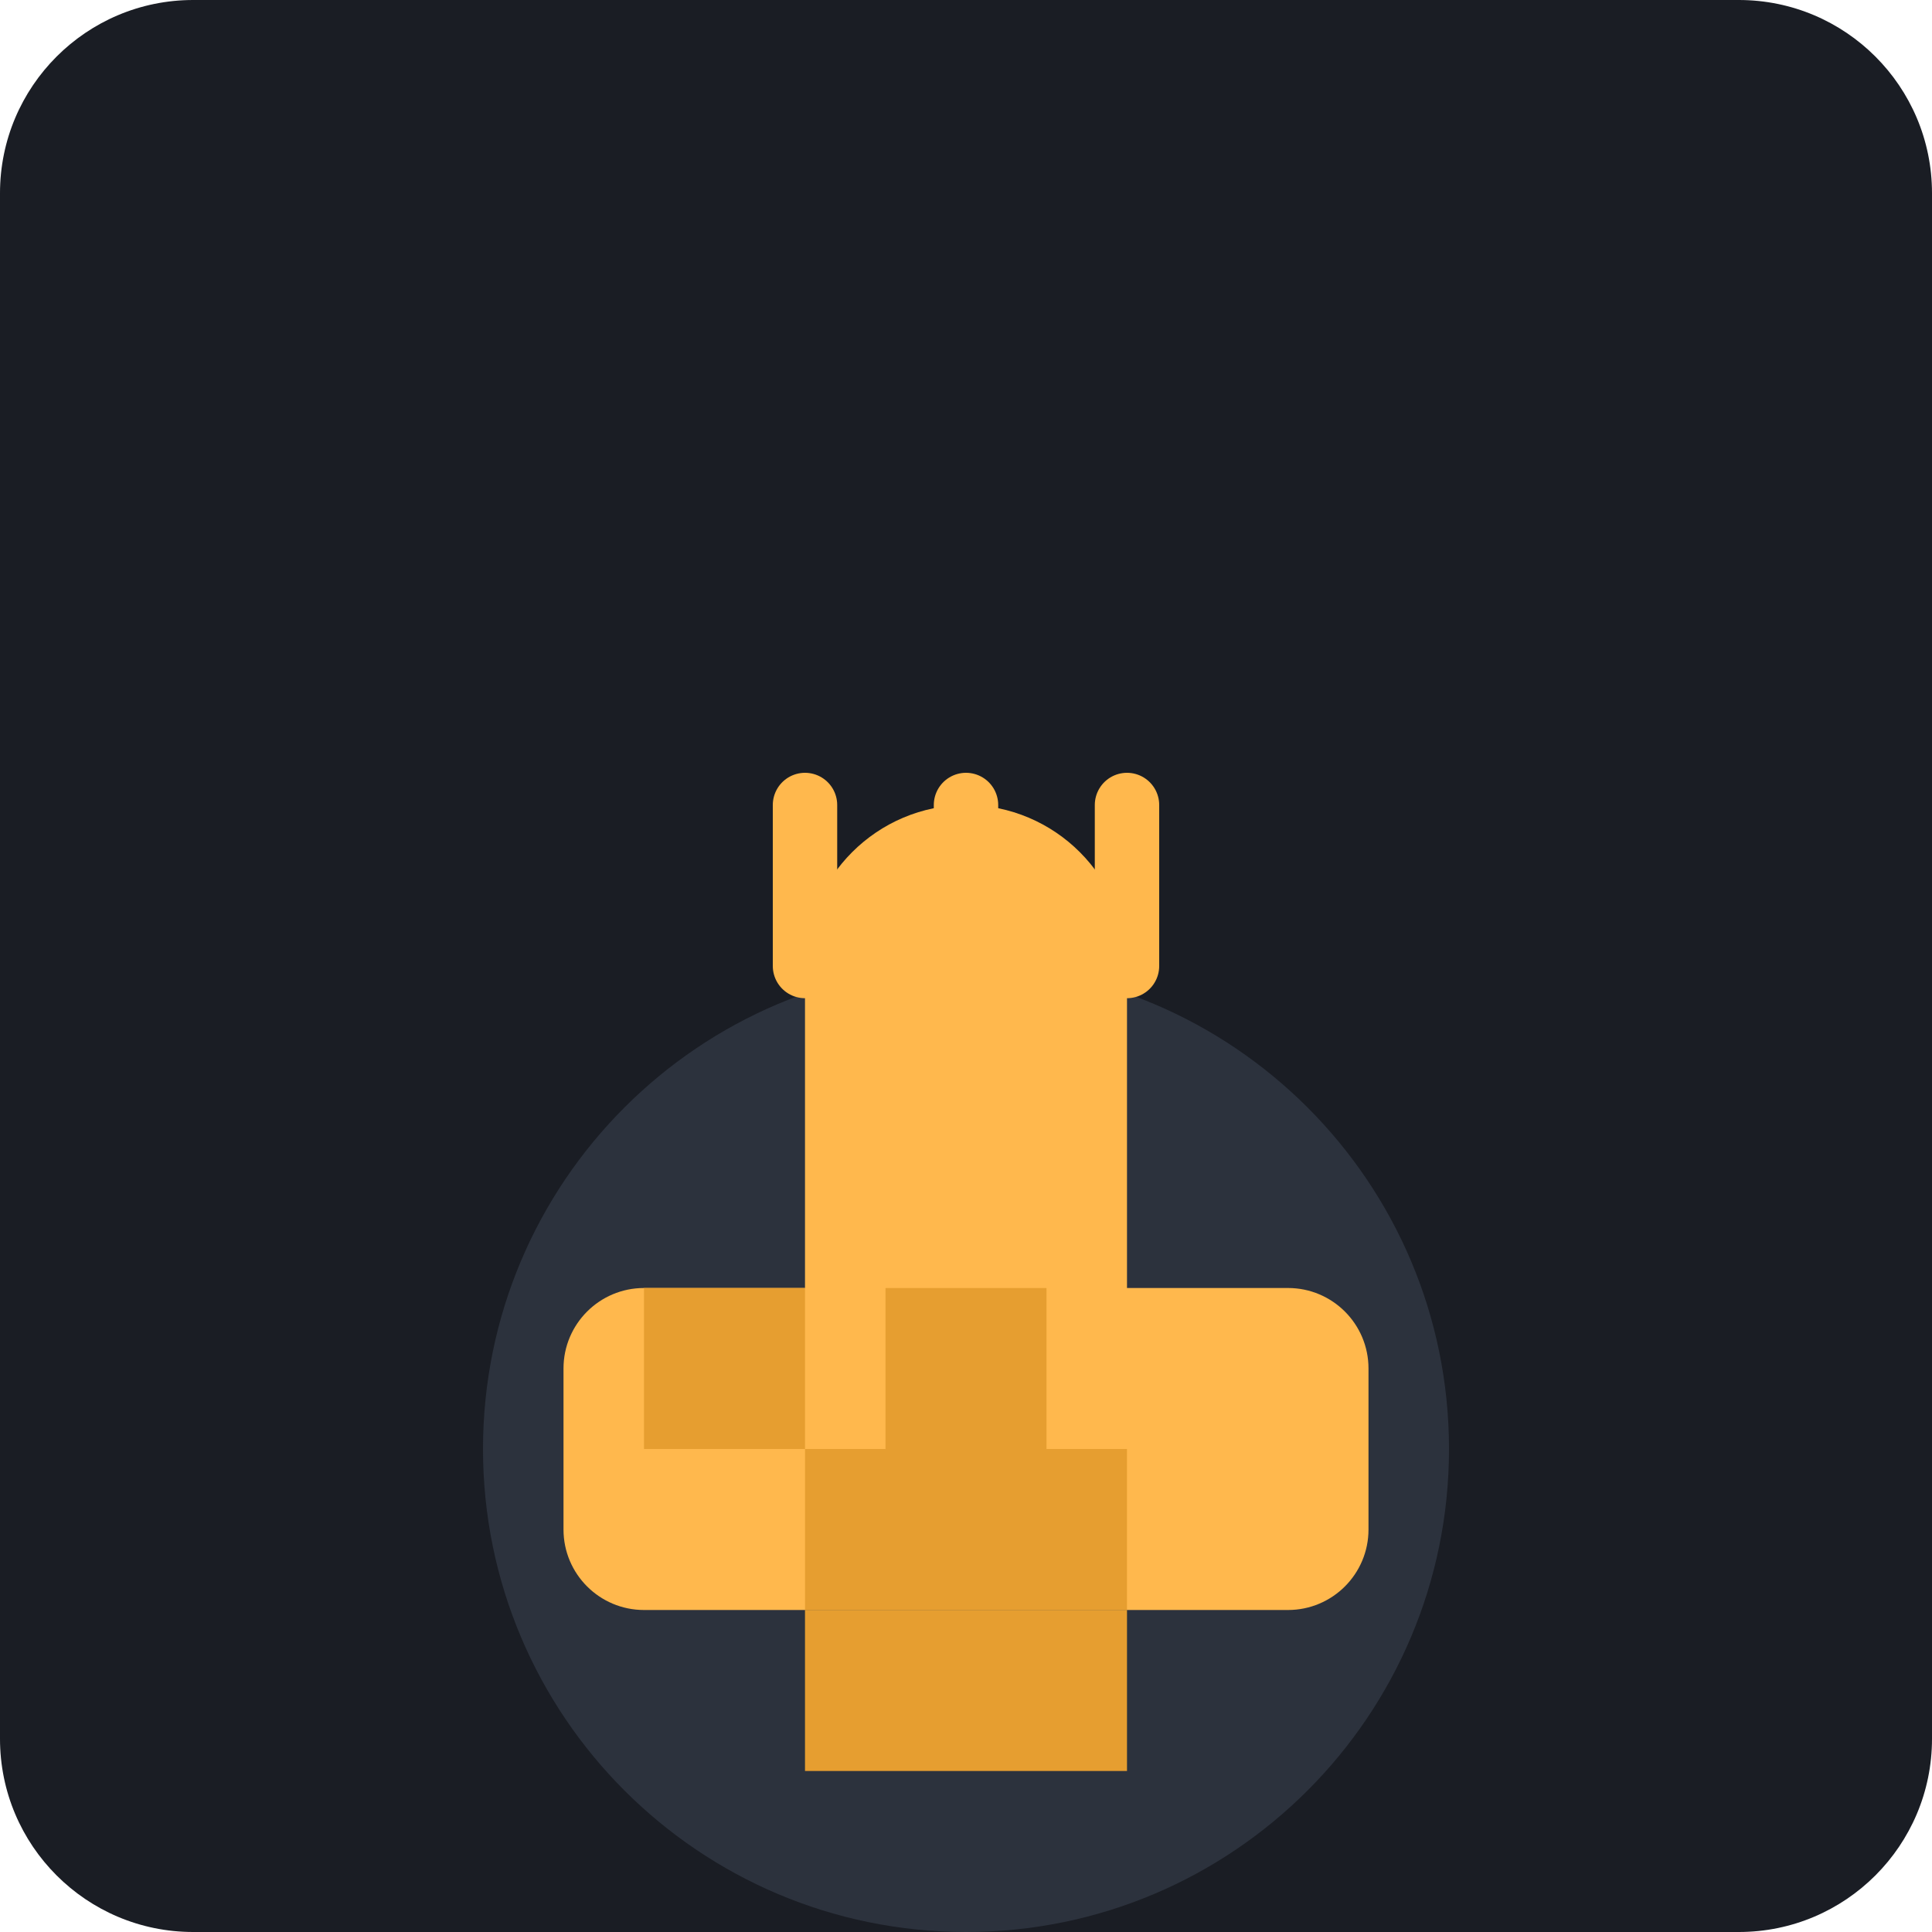
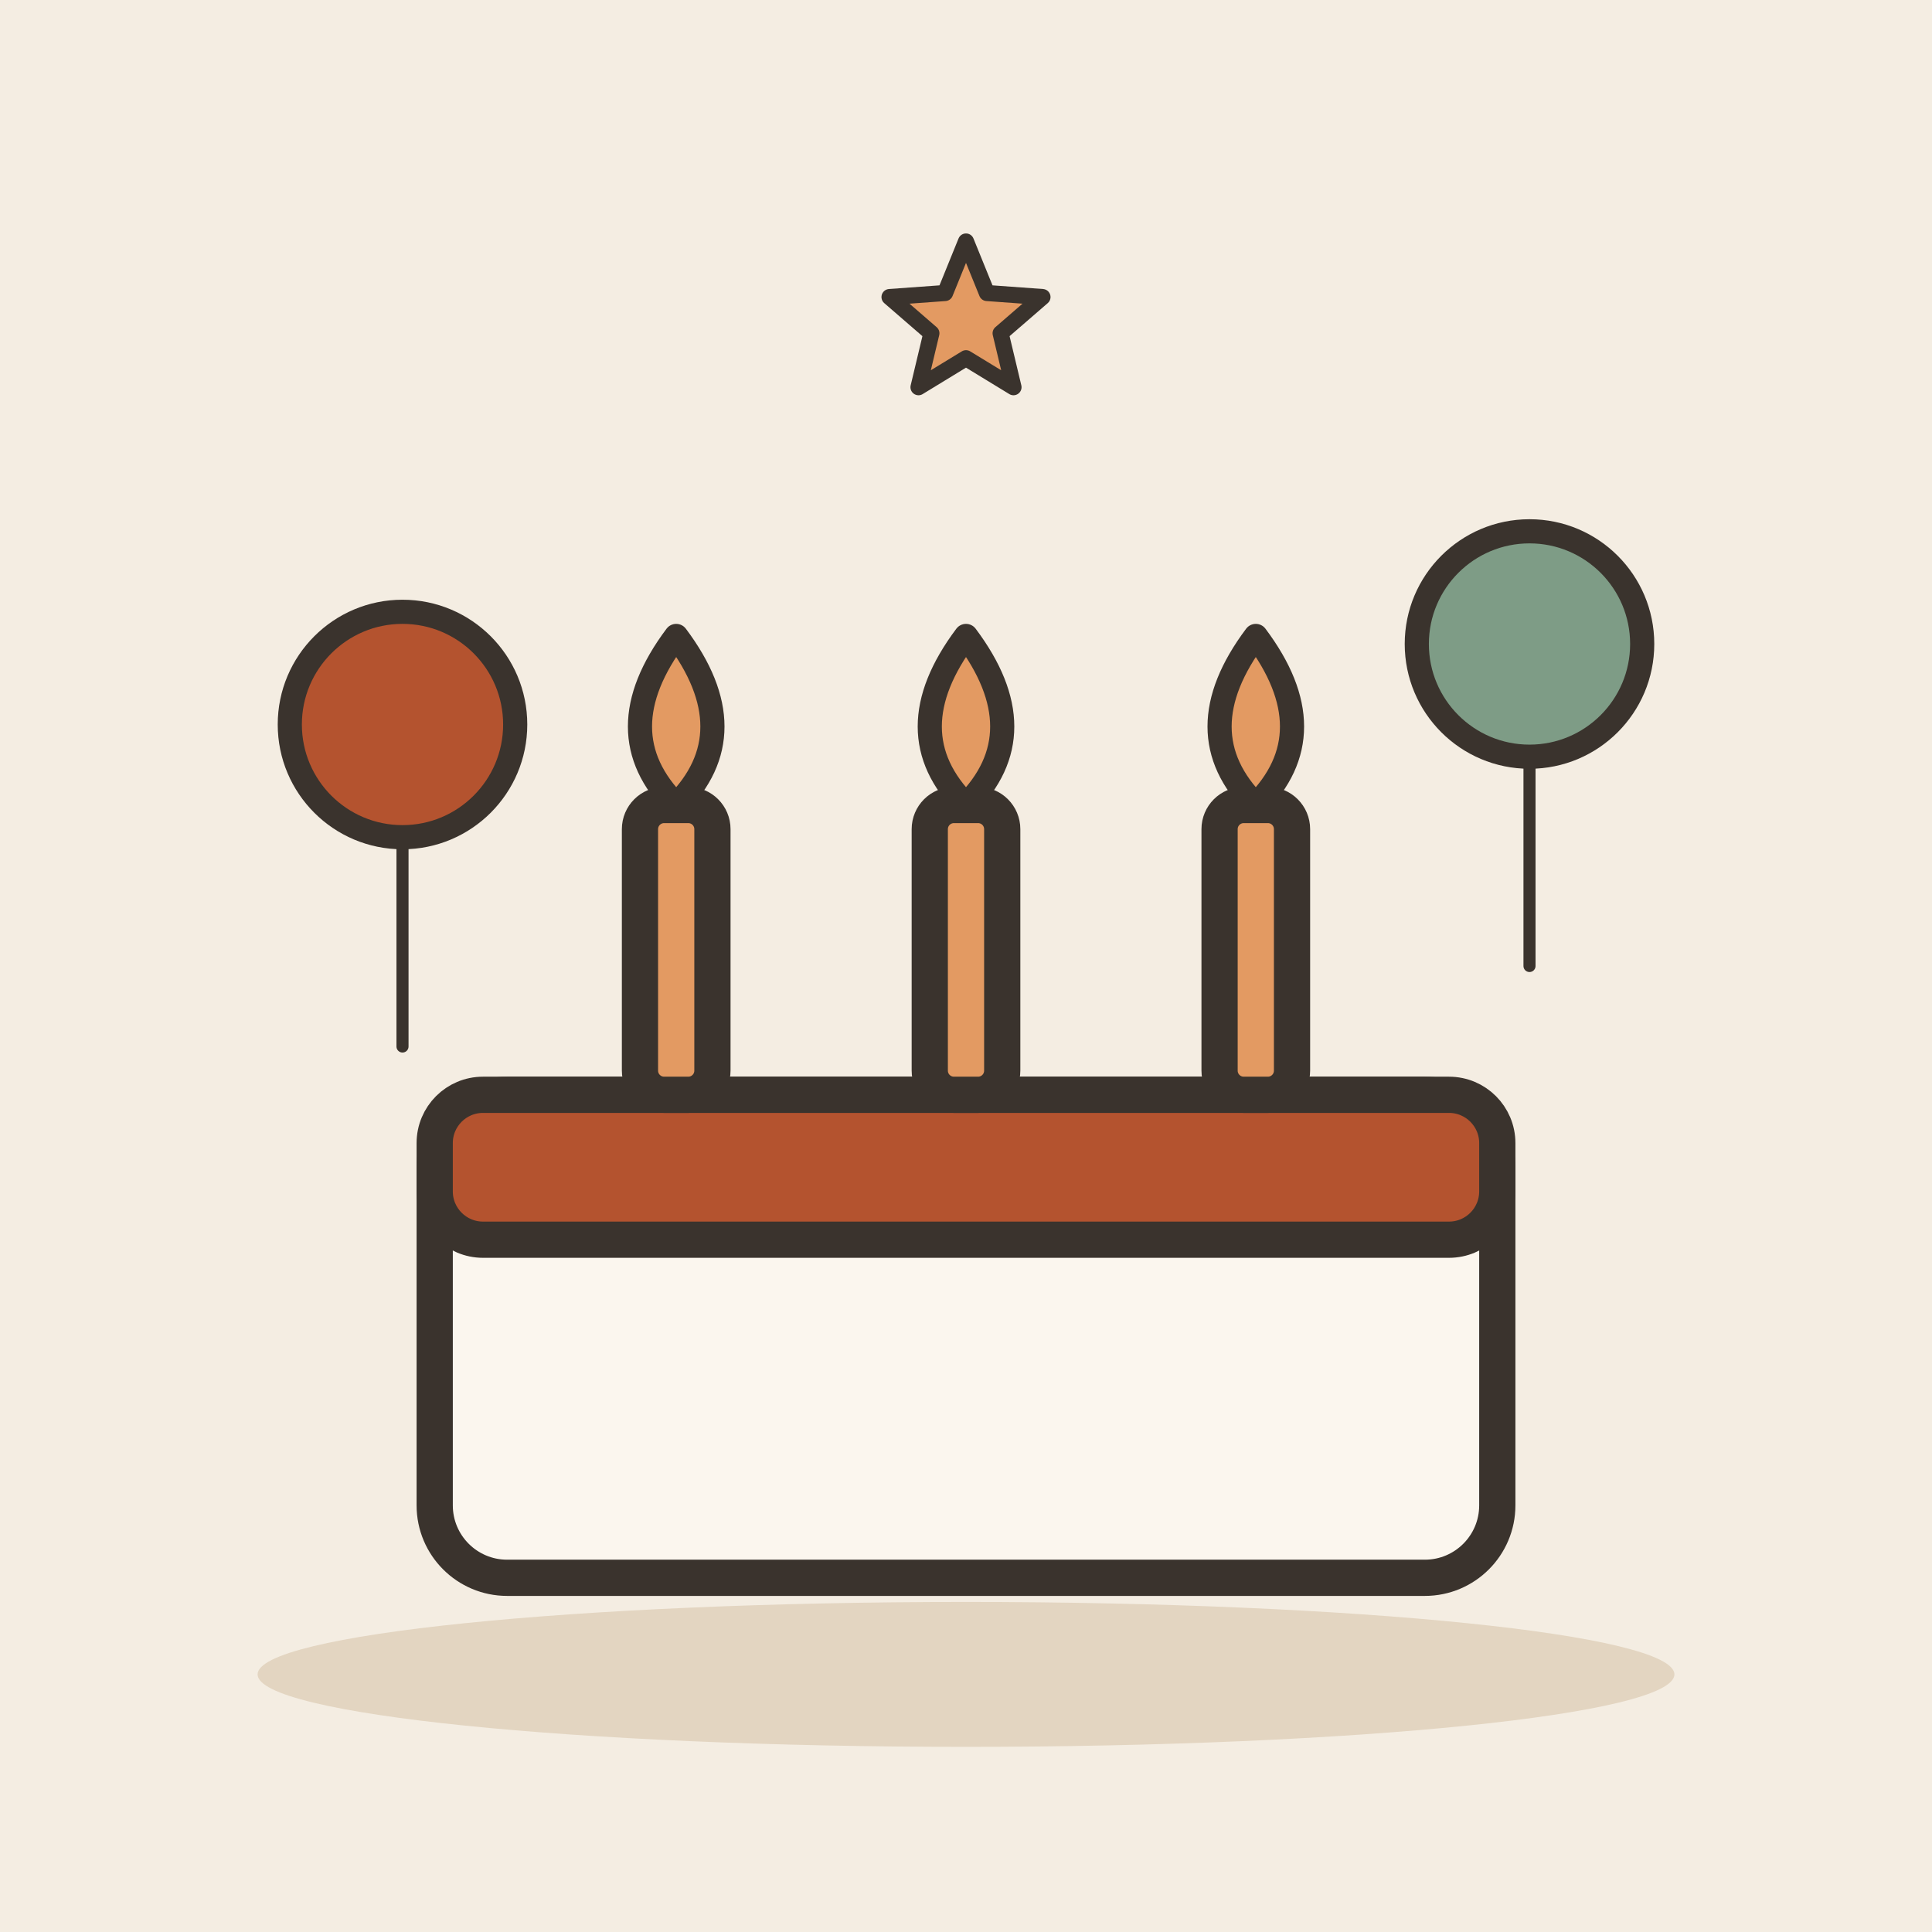
- <svg xmlns="http://www.w3.org/2000/svg" viewBox="0 0 240 240">
-   <rect width="240" height="240" rx="24" fill="#1A1D24" />
-   <g transform="translate(60, 60)">
-     <path d="M120 120c0 33.137-26.863 60-60 60s-60-26.863-60-60 26.863-60 60-60 60 26.863 60 60z" fill="#2C323D" />
-     <path d="M60 40c-11.046 0-20 8.954-20 20v40H20c-5.523 0-10 4.477-10 10v20c0 5.523 4.477 10 10 10h80c5.523 0 10-4.477 10-10v-20c0-5.523-4.477-10-10-10H80V60c0-11.046-8.954-20-20-20z" fill="#FFB84D" />
-     <path d="M70 100h-20v20h20v-20z" fill="#E69E30" />
-     <path d="M40 100h-20v20h20v-20z" fill="#E69E30" />
-     <path d="M60 120h-20v20h20v-20z" fill="#E69E30" />
-     <path d="M80 120h-20v20h20v-20z" fill="#E69E30" />
-     <path d="M60 140h-20v20h20v-20z" fill="#E69E30" />
-     <path d="M80 140h-20v20h20v-20z" fill="#E69E30" />
-     <path d="M60 40v20" stroke="#FFB84D" stroke-width="8" stroke-linecap="round" />
-     <path d="M40 40v20" stroke="#FFB84D" stroke-width="8" stroke-linecap="round" />
-     <path d="M80 40v20" stroke="#FFB84D" stroke-width="8" stroke-linecap="round" />
+ <svg xmlns="http://www.w3.org/2000/svg" viewBox="0 0 240 240" data-style="editorial">
+   <rect width="240" height="240" fill="#F4EDE2" />
+   <ellipse cx="120" cy="208" rx="88" ry="9" fill="#E3D5C1" />
+   <g transform="translate(120 196) scale(1.5 1.5)">
+     <rect x="-44" y="-40" width="88" height="40" rx="6" fill="#FBF6EE" stroke="#3A332D" stroke-width="3" stroke-linecap="round" stroke-linejoin="round" />
+     <rect x="-44" y="-40" width="88" height="12" rx="4" fill="#B4532F" stroke="#3A332D" stroke-width="3" stroke-linecap="round" stroke-linejoin="round" />
+     <rect x="-27" y="-64" width="6" height="24" rx="2" fill="#E39A62" stroke="#3A332D" stroke-width="3" stroke-linecap="round" stroke-linejoin="round" />
+     <path d="M-24 -78Q-18 -70 -24 -64Q-30 -70 -24 -78Z" fill="#E39A62" stroke="#3A332D" stroke-width="2" stroke-linecap="round" stroke-linejoin="round" />
+     <rect x="-3" y="-64" width="6" height="24" rx="2" fill="#E39A62" stroke="#3A332D" stroke-width="3" stroke-linecap="round" stroke-linejoin="round" />
+     <path d="M0 -78Q6 -70 0 -64Q-6 -70 0 -78Z" fill="#E39A62" stroke="#3A332D" stroke-width="2" stroke-linecap="round" stroke-linejoin="round" />
+     <rect x="21" y="-64" width="6" height="24" rx="2" fill="#E39A62" stroke="#3A332D" stroke-width="3" stroke-linecap="round" stroke-linejoin="round" />
+     <path d="M24 -78Q30 -70 24 -64Q18 -70 24 -78Z" fill="#E39A62" stroke="#3A332D" stroke-width="2" stroke-linecap="round" stroke-linejoin="round" />
  </g>
+   <g transform="translate(50 90)">
+     <circle cx="0" cy="0" r="14" fill="#B4532F" stroke="#3A332D" stroke-width="3" stroke-linecap="round" stroke-linejoin="round" />
+     <path d="M0 14L0 40" stroke="#3A332D" stroke-width="1.5" stroke-linecap="round" fill="none" />
+   </g>
+   <g transform="translate(190 80)">
+     <circle cx="0" cy="0" r="14" fill="#7E9C86" stroke="#3A332D" stroke-width="3" stroke-linecap="round" stroke-linejoin="round" />
+     <path d="M0 14L0 40" stroke="#3A332D" stroke-width="1.5" stroke-linecap="round" fill="none" />
+   </g>
+   <path d="M120.0 30.0L122.6 36.4L129.5 36.9L124.3 41.4L125.9 48.1L120.0 44.5L114.1 48.1L115.7 41.4L110.5 36.9L117.4 36.4Z" fill="#E39A62" stroke="#3A332D" stroke-width="2" stroke-linecap="round" stroke-linejoin="round" />
</svg>
